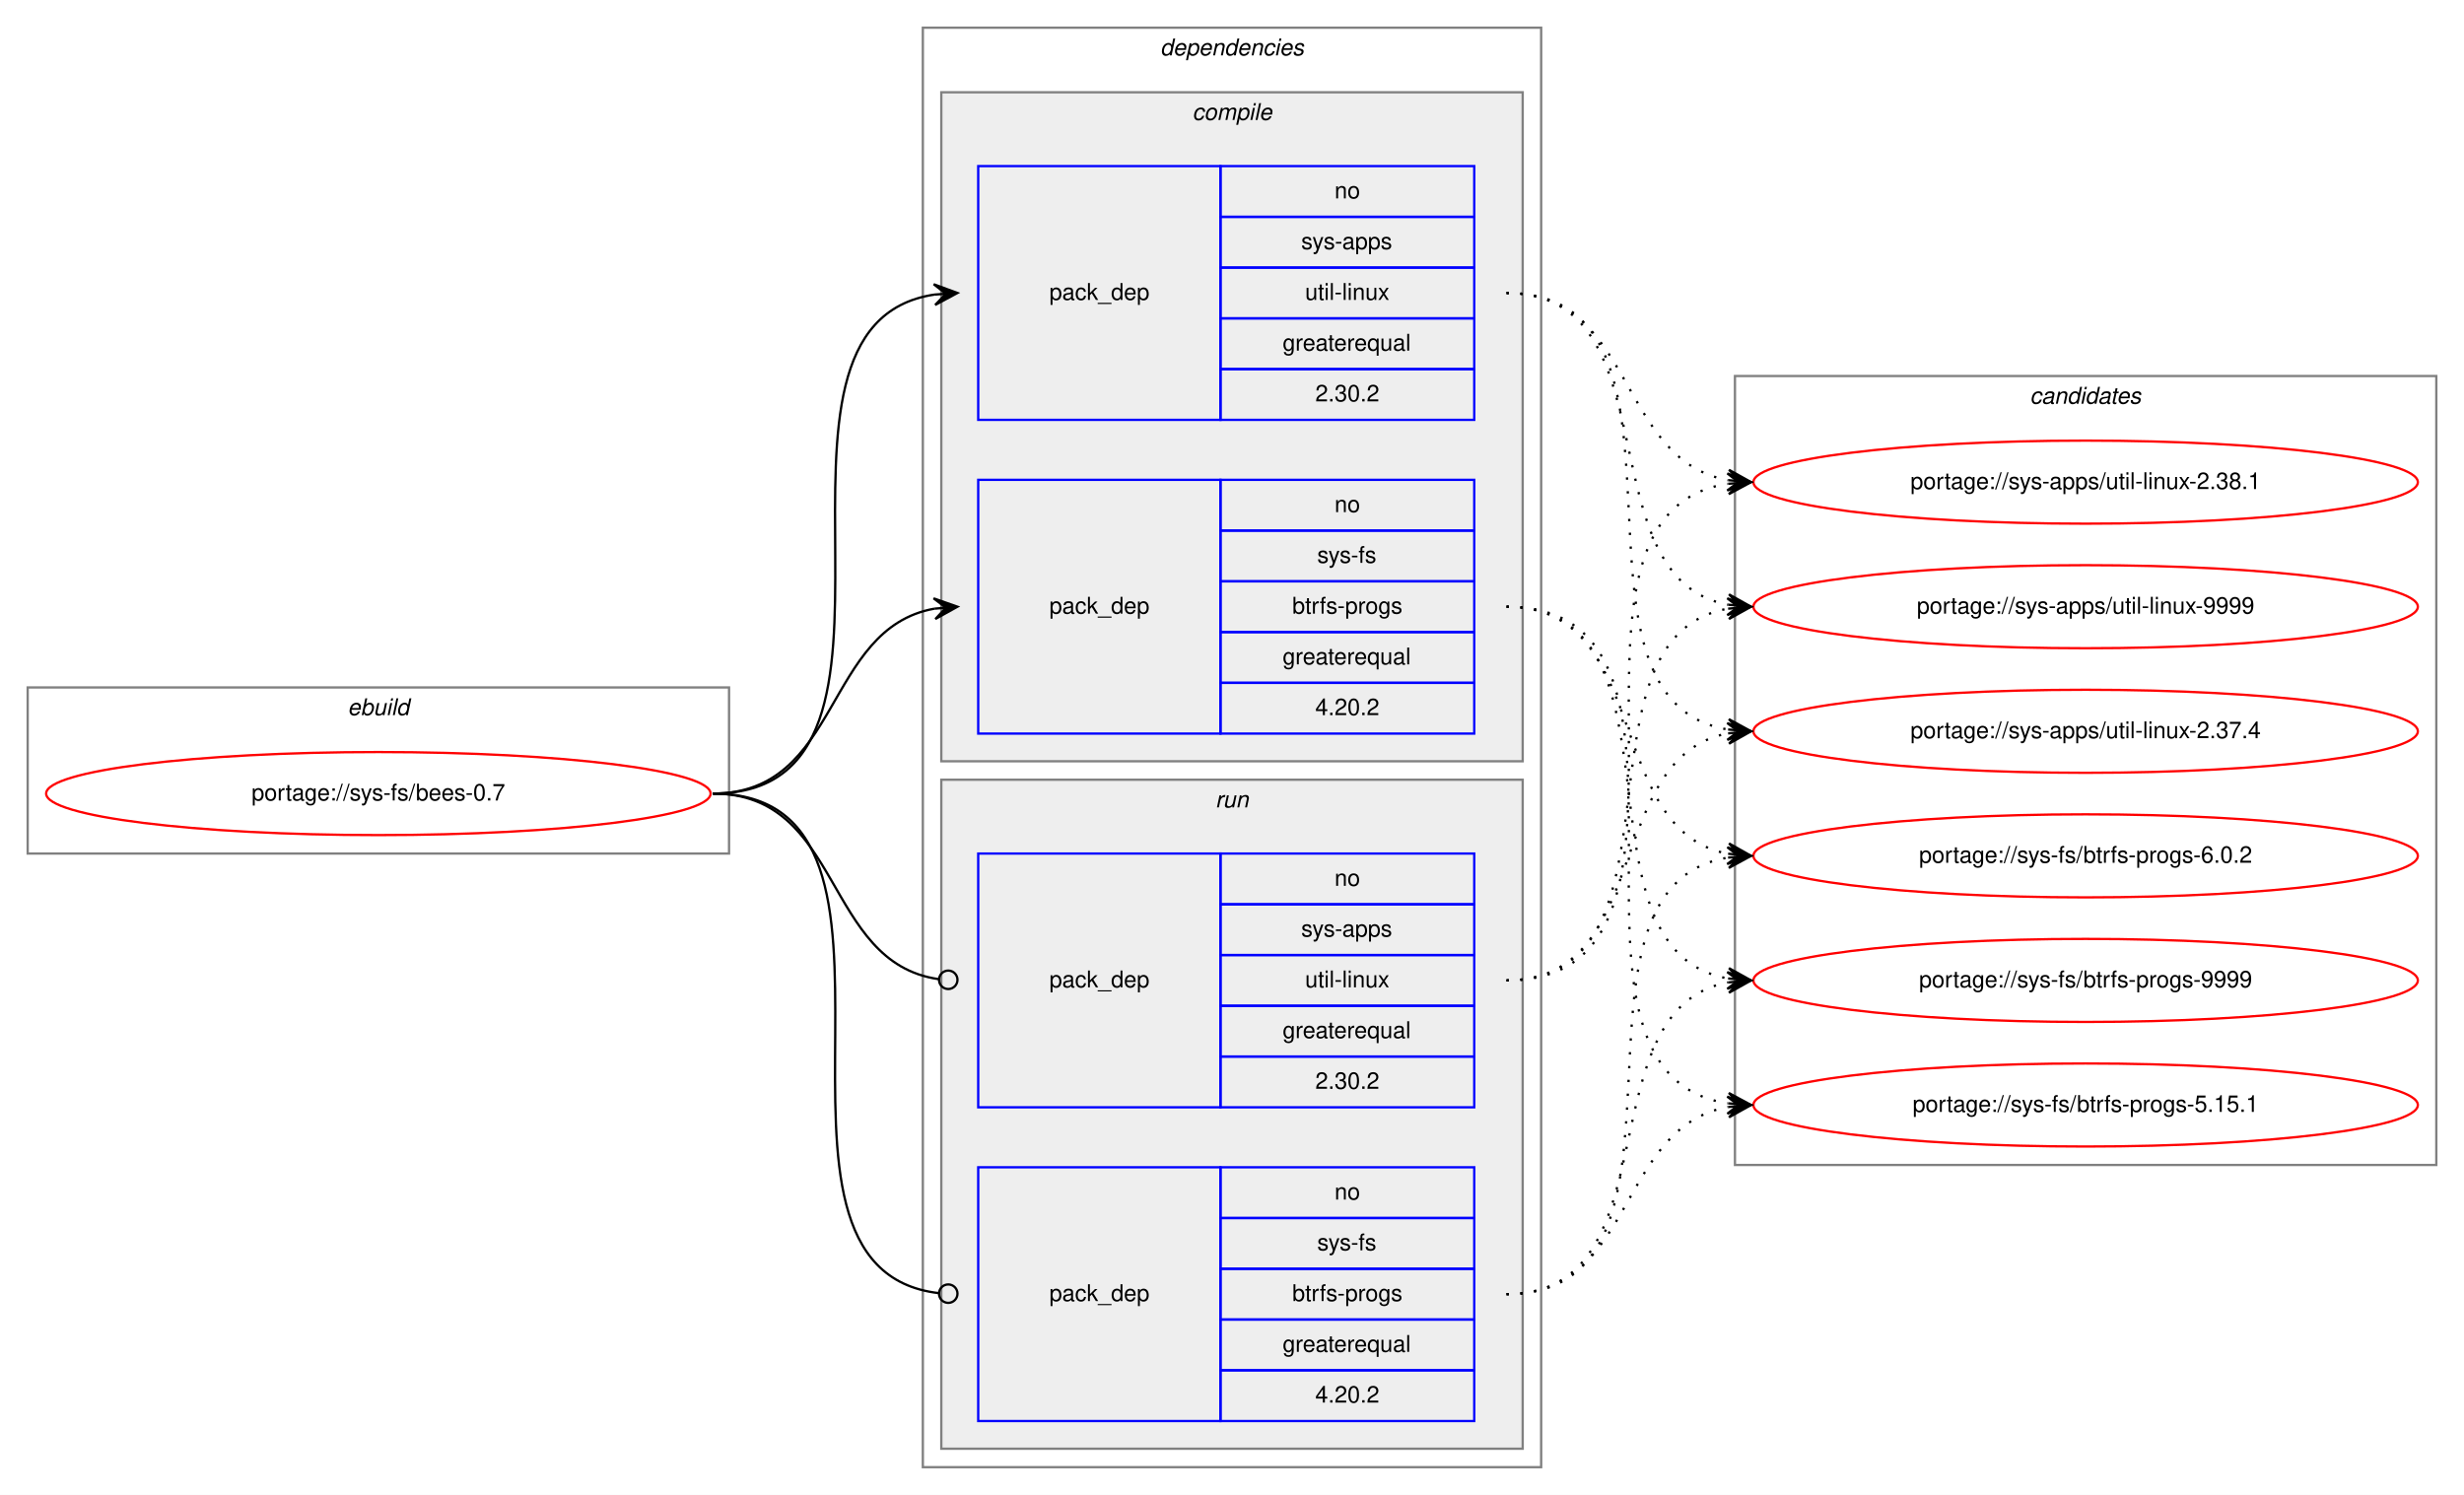
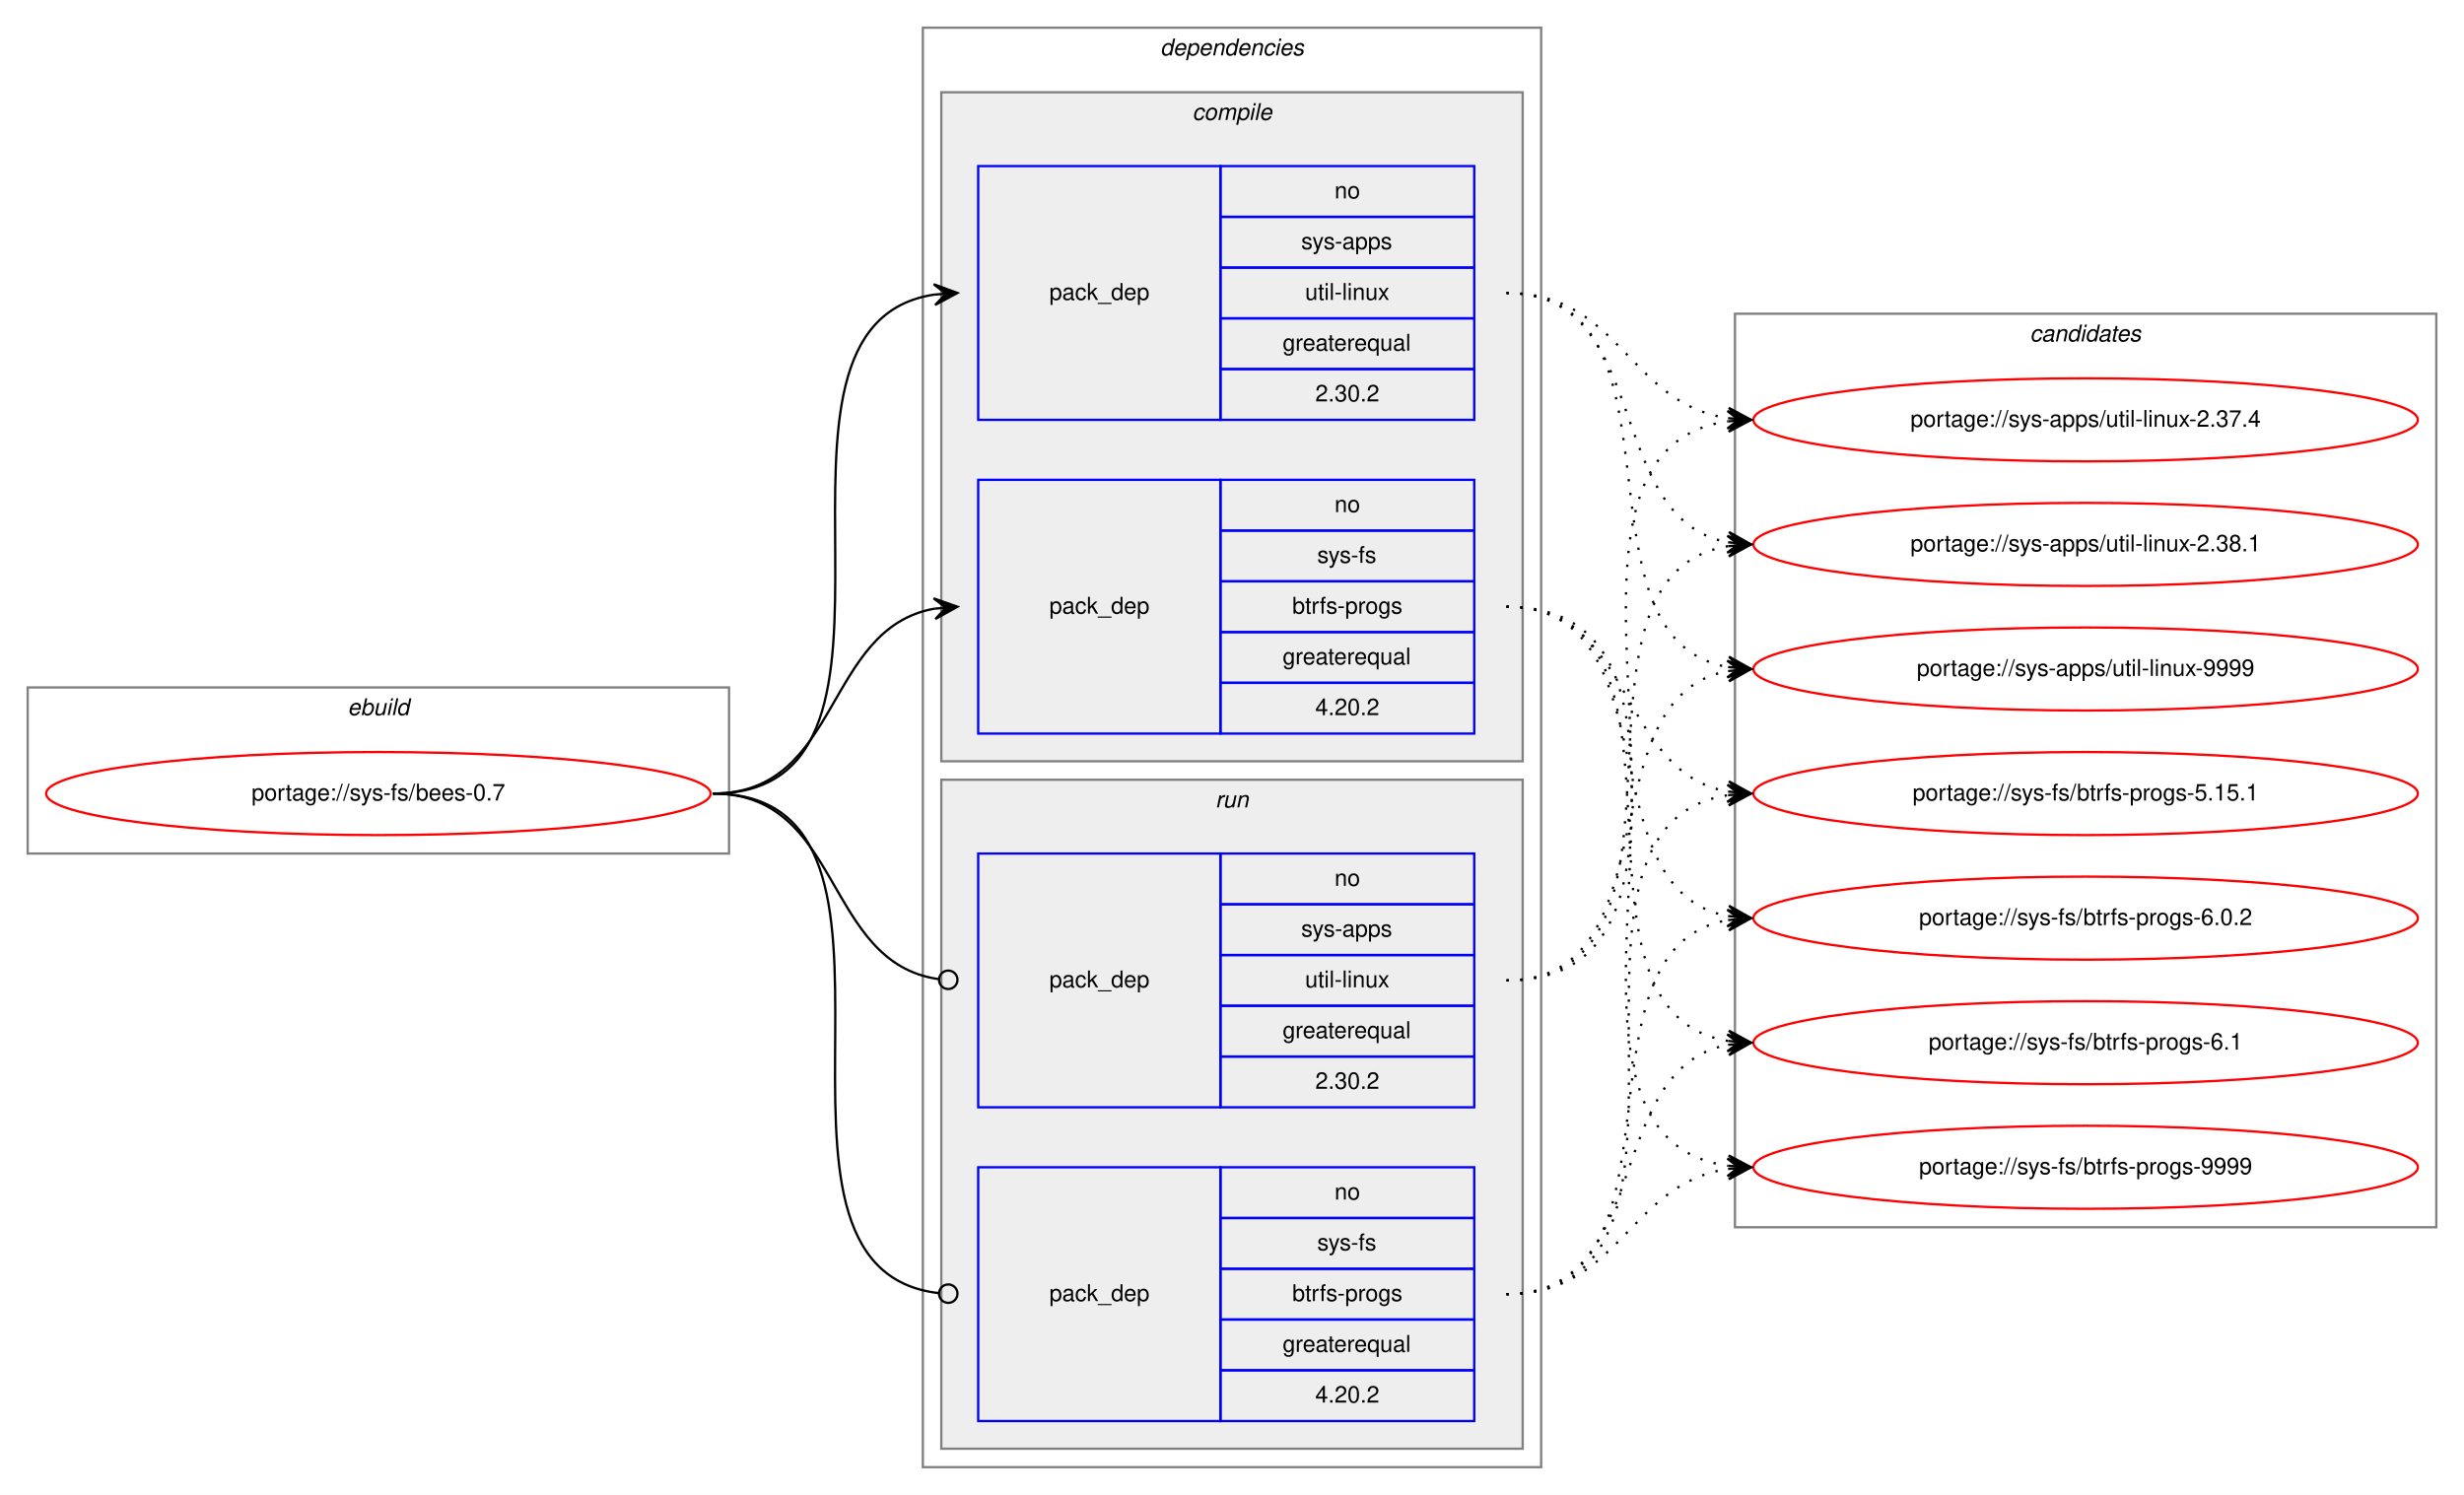
<svg xmlns="http://www.w3.org/2000/svg" xmlns:xlink="http://www.w3.org/1999/xlink" width="1068pt" height="648pt" viewBox="0.00 0.00 1068.00 648.00">
  <g id="graph0" class="graph" transform="scale(1 1) rotate(0) translate(4 644)">
    <polygon fill="white" stroke="transparent" points="-4,4 -4,-644 1064,-644 1064,4 -4,4" />
    <g id="clust1" class="cluster">
      <polygon fill="none" stroke="gray" points="8,-274 8,-346 312,-346 312,-274 8,-274" />
      <text text-anchor="start" x="146.66" y="-334" font-family="Helvetica,sans-Serif" font-style="italic" font-size="10.00">ebuild</text>
    </g>
    <g id="clust2" class="cluster">
      <polygon fill="none" stroke="gray" points="396,-8 396,-632 664,-632 664,-8 396,-8" />
      <text text-anchor="start" x="498.88" y="-620" font-family="Helvetica,sans-Serif" font-style="italic" font-size="10.00">dependencies</text>
    </g>
    <g id="clust3" class="cluster">
      <polygon fill="#eeeeee" stroke="gray" points="404,-314 404,-604 656,-604 656,-314 404,-314" />
      <text text-anchor="start" x="512.78" y="-592" font-family="Helvetica,sans-Serif" font-style="italic" font-size="10.00">compile</text>
    </g>
    <g id="clust7" class="cluster">
      <polygon fill="#eeeeee" stroke="gray" points="404,-16 404,-306 656,-306 656,-16 404,-16" />
      <text text-anchor="start" x="522.78" y="-294" font-family="Helvetica,sans-Serif" font-style="italic" font-size="10.00">run</text>
    </g>
    <g id="clust10" class="cluster">
-       <polygon fill="none" stroke="gray" points="748,-139 748,-481 1052,-481 1052,-139 748,-139" />
-       <text text-anchor="start" x="875.82" y="-469" font-family="Helvetica,sans-Serif" font-style="italic" font-size="10.00">candidates</text>
+       <polygon fill="none" stroke="gray" points="748,-112 748,-508 1052,-508 1052,-112 748,-112" />
+       <text text-anchor="start" x="875.82" y="-496" font-family="Helvetica,sans-Serif" font-style="italic" font-size="10.00">candidates</text>
    </g>
    <g id="node1" class="node">
      <g id="a_node1">
        <a xlink:href="../sys-fs/bees-0.7.svg" xlink:title="portage://sys-fs/bees-0.7">
          <ellipse fill="none" stroke="red" cx="160" cy="-300" rx="144" ry="18" />
          <text text-anchor="middle" x="160" y="-297" font-family="Helvetica,sans-Serif" font-size="10.00">portage://sys-fs/bees-0.7</text>
        </a>
      </g>
    </g>
    <g id="node2" class="node">
      <polygon fill="none" stroke="blue" points="420,-462 420,-572 525,-572 525,-462 420,-462" />
      <text text-anchor="start" x="450.82" y="-514" font-family="Helvetica,sans-Serif" font-size="10.00">pack_dep</text>
      <polygon fill="none" stroke="blue" points="525,-550 525,-572 635,-572 635,-550 525,-550" />
      <text text-anchor="start" x="574.44" y="-558" font-family="Helvetica,sans-Serif" font-size="10.00">no</text>
      <polygon fill="none" stroke="blue" points="525,-528 525,-550 635,-550 635,-528 525,-528" />
      <text text-anchor="start" x="560" y="-536" font-family="Helvetica,sans-Serif" font-size="10.00">sys-apps</text>
      <polygon fill="none" stroke="blue" points="525,-506 525,-528 635,-528 635,-506 525,-506" />
      <text text-anchor="start" x="561.67" y="-514" font-family="Helvetica,sans-Serif" font-size="10.00">util-linux</text>
      <polygon fill="none" stroke="blue" points="525,-484 525,-506 635,-506 635,-484 525,-484" />
      <text text-anchor="start" x="551.94" y="-492" font-family="Helvetica,sans-Serif" font-size="10.00">greaterequal</text>
      <polygon fill="none" stroke="blue" points="525,-462 525,-484 635,-484 635,-462 525,-462" />
      <text text-anchor="start" x="566.1" y="-470" font-family="Helvetica,sans-Serif" font-size="10.00">2.30.2</text>
    </g>
    <g id="edge1" class="edge">
      <path fill="none" stroke="black" d="M305,-300C408.77,-300 310.64,-502.83 401.01,-516.3" />
      <polygon fill="black" stroke="black" points="411,-517 400.71,-520.79 406.01,-516.65 401.02,-516.3 401.02,-516.3 401.02,-516.3 406.01,-516.65 401.34,-511.81 411,-517 411,-517" />
    </g>
    <g id="node3" class="node">
      <polygon fill="none" stroke="blue" points="420,-326 420,-436 525,-436 525,-326 420,-326" />
      <text text-anchor="start" x="450.82" y="-378" font-family="Helvetica,sans-Serif" font-size="10.00">pack_dep</text>
      <polygon fill="none" stroke="blue" points="525,-414 525,-436 635,-436 635,-414 525,-414" />
      <text text-anchor="start" x="574.44" y="-422" font-family="Helvetica,sans-Serif" font-size="10.00">no</text>
      <polygon fill="none" stroke="blue" points="525,-392 525,-414 635,-414 635,-392 525,-392" />
      <text text-anchor="start" x="566.95" y="-400" font-family="Helvetica,sans-Serif" font-size="10.00">sys-fs</text>
      <polygon fill="none" stroke="blue" points="525,-370 525,-392 635,-392 635,-370 525,-370" />
      <text text-anchor="start" x="556.11" y="-378" font-family="Helvetica,sans-Serif" font-size="10.00">btrfs-progs</text>
      <polygon fill="none" stroke="blue" points="525,-348 525,-370 635,-370 635,-348 525,-348" />
      <text text-anchor="start" x="551.94" y="-356" font-family="Helvetica,sans-Serif" font-size="10.00">greaterequal</text>
      <polygon fill="none" stroke="blue" points="525,-326 525,-348 635,-348 635,-326 525,-326" />
      <text text-anchor="start" x="566.1" y="-334" font-family="Helvetica,sans-Serif" font-size="10.00">4.20.2</text>
    </g>
    <g id="edge2" class="edge">
      <path fill="none" stroke="black" d="M305,-300C360.7,-300 352.97,-371.49 400.99,-380.15" />
      <polygon fill="black" stroke="black" points="411,-381 400.65,-384.63 406.02,-380.57 401.04,-380.15 401.04,-380.15 401.04,-380.15 406.02,-380.57 401.42,-375.67 411,-381 411,-381" />
    </g>
    <g id="node4" class="node">
      <polygon fill="none" stroke="blue" points="420,-164 420,-274 525,-274 525,-164 420,-164" />
      <text text-anchor="start" x="450.82" y="-216" font-family="Helvetica,sans-Serif" font-size="10.00">pack_dep</text>
      <polygon fill="none" stroke="blue" points="525,-252 525,-274 635,-274 635,-252 525,-252" />
      <text text-anchor="start" x="574.44" y="-260" font-family="Helvetica,sans-Serif" font-size="10.00">no</text>
      <polygon fill="none" stroke="blue" points="525,-230 525,-252 635,-252 635,-230 525,-230" />
      <text text-anchor="start" x="560" y="-238" font-family="Helvetica,sans-Serif" font-size="10.00">sys-apps</text>
      <polygon fill="none" stroke="blue" points="525,-208 525,-230 635,-230 635,-208 525,-208" />
      <text text-anchor="start" x="561.67" y="-216" font-family="Helvetica,sans-Serif" font-size="10.00">util-linux</text>
      <polygon fill="none" stroke="blue" points="525,-186 525,-208 635,-208 635,-186 525,-186" />
      <text text-anchor="start" x="551.94" y="-194" font-family="Helvetica,sans-Serif" font-size="10.00">greaterequal</text>
      <polygon fill="none" stroke="blue" points="525,-164 525,-186 635,-186 635,-164 525,-164" />
      <text text-anchor="start" x="566.1" y="-172" font-family="Helvetica,sans-Serif" font-size="10.00">2.30.2</text>
    </g>
    <g id="edge3" class="edge">
      <path fill="none" stroke="black" d="M305,-300C361.4,-300 352.77,-226.72 402.81,-219.56" />
      <ellipse fill="none" stroke="black" cx="407.01" cy="-219.27" rx="4" ry="4" />
    </g>
    <g id="node5" class="node">
      <polygon fill="none" stroke="blue" points="420,-28 420,-138 525,-138 525,-28 420,-28" />
      <text text-anchor="start" x="450.82" y="-80" font-family="Helvetica,sans-Serif" font-size="10.00">pack_dep</text>
      <polygon fill="none" stroke="blue" points="525,-116 525,-138 635,-138 635,-116 525,-116" />
      <text text-anchor="start" x="574.44" y="-124" font-family="Helvetica,sans-Serif" font-size="10.00">no</text>
      <polygon fill="none" stroke="blue" points="525,-94 525,-116 635,-116 635,-94 525,-94" />
      <text text-anchor="start" x="566.95" y="-102" font-family="Helvetica,sans-Serif" font-size="10.00">sys-fs</text>
      <polygon fill="none" stroke="blue" points="525,-72 525,-94 635,-94 635,-72 525,-72" />
      <text text-anchor="start" x="556.11" y="-80" font-family="Helvetica,sans-Serif" font-size="10.00">btrfs-progs</text>
      <polygon fill="none" stroke="blue" points="525,-50 525,-72 635,-72 635,-50 525,-50" />
      <text text-anchor="start" x="551.94" y="-58" font-family="Helvetica,sans-Serif" font-size="10.00">greaterequal</text>
      <polygon fill="none" stroke="blue" points="525,-28 525,-50 635,-50 635,-28 525,-28" />
      <text text-anchor="start" x="566.1" y="-36" font-family="Helvetica,sans-Serif" font-size="10.00">4.20.2</text>
    </g>
    <g id="edge4" class="edge">
      <path fill="none" stroke="black" d="M305,-300C409.51,-300 309.24,-94.29 402.95,-83.44" />
      <ellipse fill="none" stroke="black" cx="407.01" cy="-83.22" rx="4" ry="4" />
    </g>
    <g id="node6" class="node">
      <g id="a_node6">
        <a xlink:href="../sys-apps/util-linux-2.37.4.svg" xlink:title="portage://sys-apps/util-linux-2.37.4">
-           <ellipse fill="none" stroke="red" cx="900" cy="-327" rx="144" ry="18" />
-           <text text-anchor="middle" x="900" y="-324" font-family="Helvetica,sans-Serif" font-size="10.00">portage://sys-apps/util-linux-2.37.4</text>
+           <ellipse fill="none" stroke="red" cx="900" cy="-462" rx="144" ry="18" />
+           <text text-anchor="middle" x="900" y="-459" font-family="Helvetica,sans-Serif" font-size="10.00">portage://sys-apps/util-linux-2.37.4</text>
        </a>
      </g>
    </g>
    <g id="edge5" class="edge">
-       <path fill="none" stroke="black" stroke-dasharray="1,5" d="M649,-517C742.11,-517 664.54,-340.84 744.98,-327.77" />
-       <polygon fill="black" stroke="black" points="755,-327 745.37,-332.25 750.01,-327.38 745.03,-327.76 745.03,-327.76 745.03,-327.76 750.01,-327.38 744.69,-323.27 755,-327 755,-327" />
+       <path fill="none" stroke="black" stroke-dasharray="1,5" d="M649,-517C698.45,-517 701.7,-469.26 744.83,-462.74" />
+       <polygon fill="black" stroke="black" points="755,-462 745.35,-467.21 750.01,-462.36 745.03,-462.72 745.03,-462.72 745.03,-462.72 750.01,-462.36 744.7,-458.23 755,-462 755,-462" />
    </g>
    <g id="node7" class="node">
      <g id="a_node7">
        <a xlink:href="../sys-apps/util-linux-2.38.1.svg" xlink:title="portage://sys-apps/util-linux-2.38.1">
-           <ellipse fill="none" stroke="red" cx="900" cy="-435" rx="144" ry="18" />
-           <text text-anchor="middle" x="900" y="-432" font-family="Helvetica,sans-Serif" font-size="10.00">portage://sys-apps/util-linux-2.38.1</text>
+           <ellipse fill="none" stroke="red" cx="900" cy="-408" rx="144" ry="18" />
+           <text text-anchor="middle" x="900" y="-405" font-family="Helvetica,sans-Serif" font-size="10.00">portage://sys-apps/util-linux-2.38.1</text>
        </a>
      </g>
    </g>
    <g id="edge6" class="edge">
-       <path fill="none" stroke="black" stroke-dasharray="1,5" d="M649,-517C704.96,-517 696.76,-444.63 744.95,-435.87" />
-       <polygon fill="black" stroke="black" points="755,-435 745.42,-440.34 750.02,-435.43 745.04,-435.86 745.04,-435.86 745.04,-435.86 750.02,-435.43 744.65,-431.37 755,-435 755,-435" />
+       <path fill="none" stroke="black" stroke-dasharray="1,5" d="M649,-517C712.88,-517 690.32,-419.6 744.75,-408.94" />
+       <polygon fill="black" stroke="black" points="755,-408 745.45,-413.4 750.02,-408.46 745.04,-408.92 745.04,-408.92 745.04,-408.92 750.02,-408.46 744.63,-404.43 755,-408 755,-408" />
    </g>
    <g id="node8" class="node">
      <g id="a_node8">
        <a xlink:href="../sys-apps/util-linux-9999.svg" xlink:title="portage://sys-apps/util-linux-9999">
-           <ellipse fill="none" stroke="red" cx="900" cy="-381" rx="144" ry="18" />
-           <text text-anchor="middle" x="900" y="-378" font-family="Helvetica,sans-Serif" font-size="10.00">portage://sys-apps/util-linux-9999</text>
+           <ellipse fill="none" stroke="red" cx="900" cy="-354" rx="144" ry="18" />
+           <text text-anchor="middle" x="900" y="-351" font-family="Helvetica,sans-Serif" font-size="10.00">portage://sys-apps/util-linux-9999</text>
        </a>
      </g>
    </g>
    <g id="edge7" class="edge">
-       <path fill="none" stroke="black" stroke-dasharray="1,5" d="M649,-517C722.04,-517 682.52,-393.45 745.01,-381.87" />
-       <polygon fill="black" stroke="black" points="755,-381 745.43,-386.35 750.02,-381.43 745.04,-381.87 745.04,-381.87 745.04,-381.87 750.02,-381.43 744.65,-377.38 755,-381 755,-381" />
+       <path fill="none" stroke="black" stroke-dasharray="1,5" d="M649,-517C731.7,-517 674.04,-367.71 744.68,-354.88" />
+       <polygon fill="black" stroke="black" points="755,-354 745.42,-359.33 750.02,-354.42 745.04,-354.85 745.04,-354.85 745.04,-354.85 750.02,-354.42 744.65,-350.36 755,-354 755,-354" />
    </g>
    <g id="node9" class="node">
      <g id="a_node9">
        <a xlink:href="../sys-fs/btrfs-progs-5.15.1.svg" xlink:title="portage://sys-fs/btrfs-progs-5.15.1">
-           <ellipse fill="none" stroke="red" cx="900" cy="-165" rx="144" ry="18" />
-           <text text-anchor="middle" x="900" y="-162" font-family="Helvetica,sans-Serif" font-size="10.00">portage://sys-fs/btrfs-progs-5.15.1</text>
+           <ellipse fill="none" stroke="red" cx="900" cy="-300" rx="144" ry="18" />
+           <text text-anchor="middle" x="900" y="-297" font-family="Helvetica,sans-Serif" font-size="10.00">portage://sys-fs/btrfs-progs-5.15.1</text>
        </a>
      </g>
    </g>
    <g id="edge8" class="edge">
-       <path fill="none" stroke="black" stroke-dasharray="1,5" d="M649,-381C752.28,-381 655.19,-179.51 744.77,-165.74" />
-       <polygon fill="black" stroke="black" points="755,-165 745.35,-170.21 750.01,-165.36 745.03,-165.72 745.03,-165.72 745.03,-165.72 750.01,-165.36 744.7,-161.23 755,-165 755,-165" />
+       <path fill="none" stroke="black" stroke-dasharray="1,5" d="M649,-381C704.7,-381 696.97,-309.51 744.99,-300.85" />
+       <polygon fill="black" stroke="black" points="755,-300 745.42,-305.33 750.02,-300.43 745.04,-300.85 745.04,-300.85 745.04,-300.85 750.02,-300.43 744.65,-296.37 755,-300 755,-300" />
    </g>
    <g id="node10" class="node">
      <g id="a_node10">
        <a xlink:href="../sys-fs/btrfs-progs-6.0.2.svg" xlink:title="portage://sys-fs/btrfs-progs-6.0.2">
-           <ellipse fill="none" stroke="red" cx="900" cy="-273" rx="144" ry="18" />
-           <text text-anchor="middle" x="900" y="-270" font-family="Helvetica,sans-Serif" font-size="10.00">portage://sys-fs/btrfs-progs-6.0.2</text>
+           <ellipse fill="none" stroke="red" cx="900" cy="-246" rx="144" ry="18" />
+           <text text-anchor="middle" x="900" y="-243" font-family="Helvetica,sans-Serif" font-size="10.00">portage://sys-fs/btrfs-progs-6.0.2</text>
        </a>
      </g>
    </g>
    <g id="edge9" class="edge">
-       <path fill="none" stroke="black" stroke-dasharray="1,5" d="M649,-381C712.58,-381 690.58,-284.49 744.79,-273.93" />
-       <polygon fill="black" stroke="black" points="755,-273 745.45,-278.39 750.02,-273.46 745.04,-273.91 745.04,-273.91 745.04,-273.91 750.02,-273.46 744.63,-269.43 755,-273 755,-273" />
+       <path fill="none" stroke="black" stroke-dasharray="1,5" d="M649,-381C721.56,-381 682.97,-258.86 744.68,-246.93" />
+       <polygon fill="black" stroke="black" points="755,-246 745.45,-251.38 750.02,-246.45 745.04,-246.9 745.04,-246.9 745.04,-246.9 750.02,-246.45 744.64,-242.42 755,-246 755,-246" />
    </g>
    <g id="node11" class="node">
      <g id="a_node11">
+         <a xlink:href="../sys-fs/btrfs-progs-6.1.svg" xlink:title="portage://sys-fs/btrfs-progs-6.1">
+           <ellipse fill="none" stroke="red" cx="900" cy="-192" rx="144" ry="18" />
+           <text text-anchor="middle" x="900" y="-189" font-family="Helvetica,sans-Serif" font-size="10.00">portage://sys-fs/btrfs-progs-6.1</text>
+         </a>
+       </g>
+     </g>
+     <g id="edge10" class="edge">
+       <path fill="none" stroke="black" stroke-dasharray="1,5" d="M649,-381C741.74,-381 664.87,-205.77 745.02,-192.76" />
+       <polygon fill="black" stroke="black" points="755,-192 745.37,-197.25 750.01,-192.38 745.03,-192.76 745.03,-192.76 745.03,-192.76 750.01,-192.38 744.69,-188.27 755,-192 755,-192" />
+     </g>
+     <g id="node12" class="node">
+       <g id="a_node12">
        <a xlink:href="../sys-fs/btrfs-progs-9999.svg" xlink:title="portage://sys-fs/btrfs-progs-9999">
-           <ellipse fill="none" stroke="red" cx="900" cy="-219" rx="144" ry="18" />
-           <text text-anchor="middle" x="900" y="-216" font-family="Helvetica,sans-Serif" font-size="10.00">portage://sys-fs/btrfs-progs-9999</text>
-         </a>
-       </g>
-     </g>
-     <g id="edge10" class="edge">
-       <path fill="none" stroke="black" stroke-dasharray="1,5" d="M649,-381C731.35,-381 674.36,-232.62 744.73,-219.87" />
-       <polygon fill="black" stroke="black" points="755,-219 745.42,-224.33 750.02,-219.42 745.04,-219.85 745.04,-219.85 745.04,-219.85 750.02,-219.42 744.66,-215.36 755,-219 755,-219" />
+           <ellipse fill="none" stroke="red" cx="900" cy="-138" rx="144" ry="18" />
+           <text text-anchor="middle" x="900" y="-135" font-family="Helvetica,sans-Serif" font-size="10.00">portage://sys-fs/btrfs-progs-9999</text>
+         </a>
+       </g>
    </g>
    <g id="edge11" class="edge">
-       <path fill="none" stroke="black" stroke-dasharray="1,5" d="M649,-219C712.58,-219 690.58,-315.51 744.79,-326.07" />
-       <polygon fill="black" stroke="black" points="755,-327 744.63,-330.57 750.02,-326.54 745.04,-326.09 745.04,-326.09 745.04,-326.09 750.02,-326.54 745.45,-321.61 755,-327 755,-327" />
+       <path fill="none" stroke="black" stroke-dasharray="1,5" d="M649,-381C763.26,-381 644.8,-152.49 744.97,-138.65" />
+       <polygon fill="black" stroke="black" points="755,-138 745.31,-143.14 750.01,-138.33 745.02,-138.65 745.02,-138.65 745.02,-138.65 750.01,-138.33 744.73,-134.16 755,-138 755,-138" />
    </g>
    <g id="edge12" class="edge">
-       <path fill="none" stroke="black" stroke-dasharray="1,5" d="M649,-219C752.28,-219 655.19,-420.49 744.77,-434.26" />
-       <polygon fill="black" stroke="black" points="755,-435 744.7,-438.77 750.01,-434.64 745.03,-434.28 745.03,-434.28 745.03,-434.28 750.01,-434.64 745.35,-429.79 755,-435 755,-435" />
+       <path fill="none" stroke="black" stroke-dasharray="1,5" d="M649,-219C763.26,-219 644.8,-447.51 744.97,-461.35" />
+       <polygon fill="black" stroke="black" points="755,-462 744.73,-465.84 750.01,-461.67 745.02,-461.35 745.02,-461.35 745.02,-461.35 750.01,-461.67 745.31,-456.86 755,-462 755,-462" />
    </g>
    <g id="edge13" class="edge">
-       <path fill="none" stroke="black" stroke-dasharray="1,5" d="M649,-219C731.35,-219 674.36,-367.38 744.73,-380.13" />
-       <polygon fill="black" stroke="black" points="755,-381 744.66,-384.64 750.02,-380.58 745.04,-380.15 745.04,-380.15 745.04,-380.15 750.02,-380.58 745.42,-375.67 755,-381 755,-381" />
+       <path fill="none" stroke="black" stroke-dasharray="1,5" d="M649,-219C741.74,-219 664.87,-394.23 745.02,-407.24" />
+       <polygon fill="black" stroke="black" points="755,-408 744.69,-411.73 750.01,-407.62 745.03,-407.24 745.03,-407.24 745.03,-407.24 750.01,-407.62 745.37,-402.75 755,-408 755,-408" />
    </g>
    <g id="edge14" class="edge">
-       <path fill="none" stroke="black" stroke-dasharray="1,5" d="M649,-83C704.96,-83 696.76,-155.37 744.95,-164.13" />
-       <polygon fill="black" stroke="black" points="755,-165 744.65,-168.63 750.02,-164.57 745.04,-164.14 745.04,-164.14 745.04,-164.14 750.02,-164.57 745.42,-159.66 755,-165 755,-165" />
+       <path fill="none" stroke="black" stroke-dasharray="1,5" d="M649,-219C721.56,-219 682.97,-341.14 744.68,-353.07" />
+       <polygon fill="black" stroke="black" points="755,-354 744.64,-357.58 750.02,-353.55 745.04,-353.1 745.04,-353.1 745.04,-353.1 750.02,-353.55 745.45,-348.62 755,-354 755,-354" />
    </g>
    <g id="edge15" class="edge">
-       <path fill="none" stroke="black" stroke-dasharray="1,5" d="M649,-83C742.11,-83 664.54,-259.16 744.98,-272.23" />
-       <polygon fill="black" stroke="black" points="755,-273 744.69,-276.73 750.01,-272.62 745.03,-272.24 745.03,-272.24 745.03,-272.24 750.01,-272.62 745.37,-267.75 755,-273 755,-273" />
+       <path fill="none" stroke="black" stroke-dasharray="1,5" d="M649,-83C752.77,-83 654.64,-285.83 745.01,-299.3" />
+       <polygon fill="black" stroke="black" points="755,-300 744.71,-303.79 750.01,-299.65 745.02,-299.3 745.02,-299.3 745.02,-299.3 750.01,-299.65 745.34,-294.81 755,-300 755,-300" />
    </g>
    <g id="edge16" class="edge">
-       <path fill="none" stroke="black" stroke-dasharray="1,5" d="M649,-83C722.04,-83 682.52,-206.55 745.01,-218.13" />
-       <polygon fill="black" stroke="black" points="755,-219 744.65,-222.62 750.02,-218.57 745.04,-218.13 745.04,-218.13 745.04,-218.13 750.02,-218.57 745.43,-213.65 755,-219 755,-219" />
+       <path fill="none" stroke="black" stroke-dasharray="1,5" d="M649,-83C731.7,-83 674.04,-232.29 744.68,-245.12" />
+       <polygon fill="black" stroke="black" points="755,-246 744.65,-249.64 750.02,-245.58 745.04,-245.15 745.04,-245.15 745.04,-245.15 750.02,-245.58 745.42,-240.67 755,-246 755,-246" />
+     </g>
+     <g id="edge17" class="edge">
+       <path fill="none" stroke="black" stroke-dasharray="1,5" d="M649,-83C712.88,-83 690.32,-180.4 744.75,-191.06" />
+       <polygon fill="black" stroke="black" points="755,-192 744.63,-195.57 750.02,-191.54 745.04,-191.08 745.04,-191.08 745.04,-191.08 750.02,-191.54 745.45,-186.6 755,-192 755,-192" />
+     </g>
+     <g id="edge18" class="edge">
+       <path fill="none" stroke="black" stroke-dasharray="1,5" d="M649,-83C698.45,-83 701.7,-130.74 744.83,-137.26" />
+       <polygon fill="black" stroke="black" points="755,-138 744.7,-141.77 750.01,-137.64 745.03,-137.28 745.03,-137.28 745.03,-137.28 750.01,-137.64 745.35,-132.79 755,-138 755,-138" />
    </g>
  </g>
</svg>
